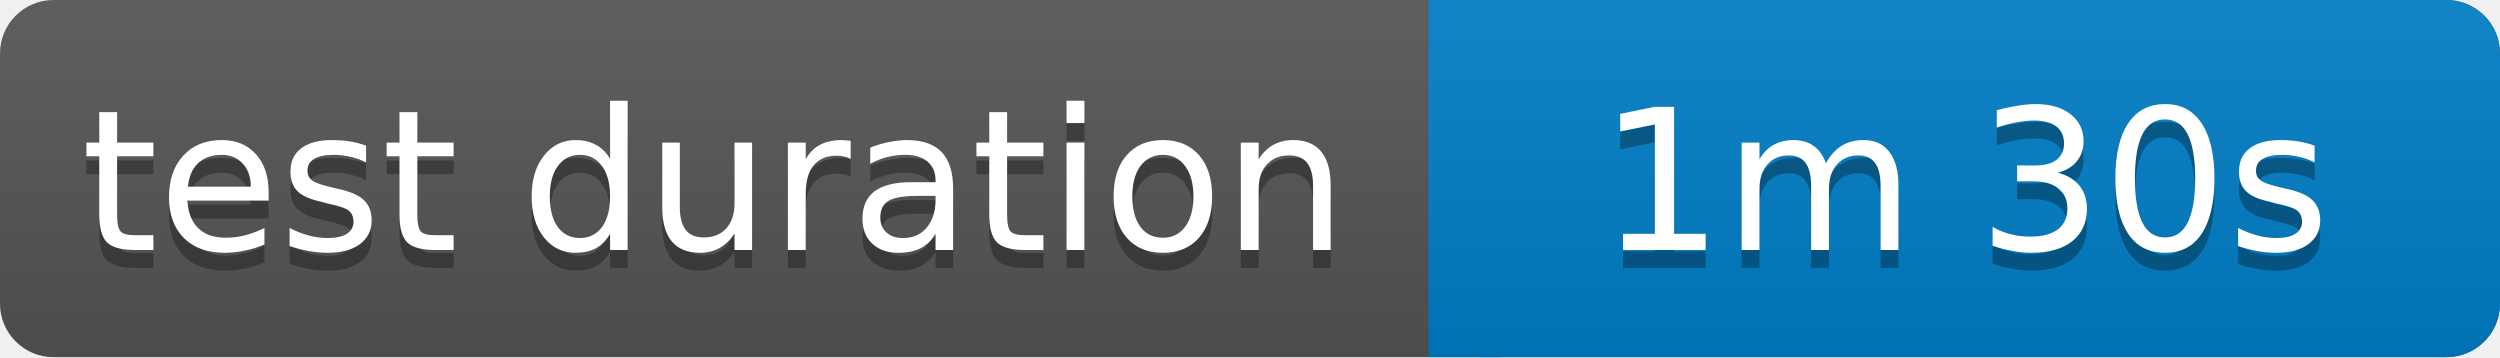
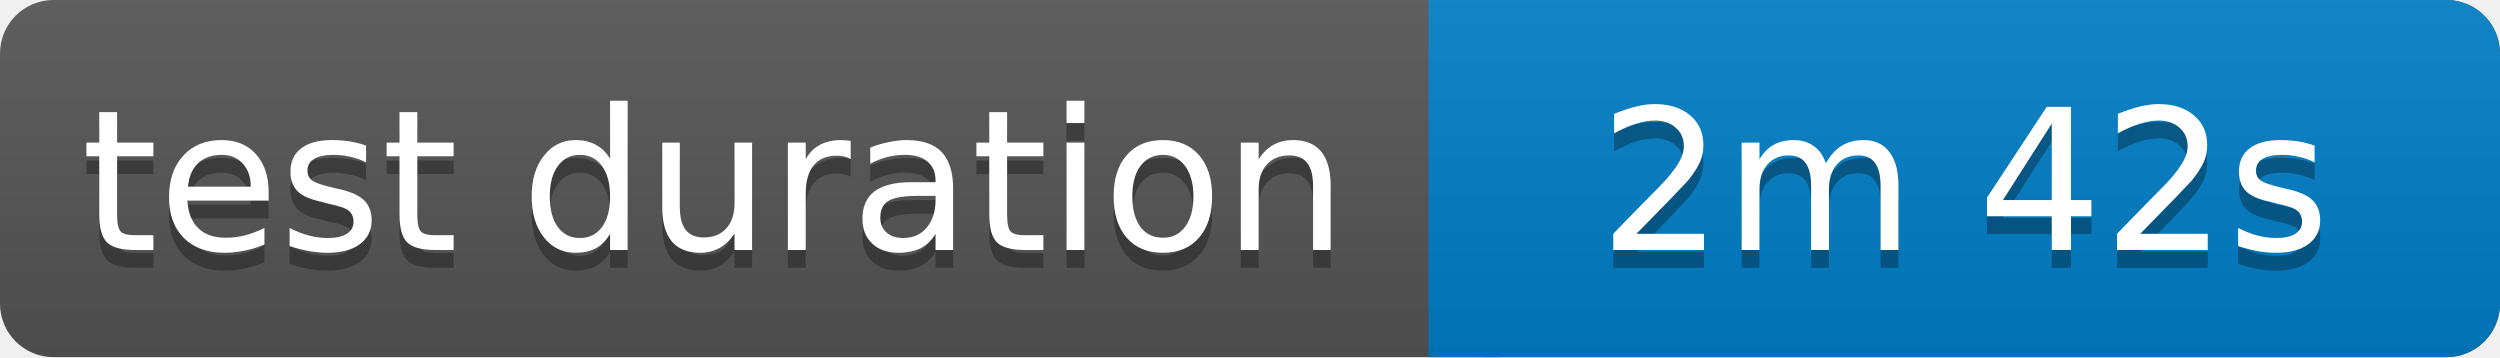
<svg xmlns="http://www.w3.org/2000/svg" width="140" height="20">
  <linearGradient id="b" x2="0" y2="100%">
    <stop offset="0" stop-color="#bbb" stop-opacity=".1" />
    <stop offset="1" stop-opacity=".1" />
  </linearGradient>
  <rect rx="3" width="140" height="20" fill="#555" />
  <rect rx="3" x="80" width="60" height="20" fill="#007ec6" />
  <path fill="#007ec6" d="M80 0h4v20h-4z" />
  <rect rx="3" width="140" height="20" fill="url(#b)" />
  <g fill="#fff" text-anchor="middle" font-family="Verdana,Geneva,DejaVu Sans,sans-serif" font-size="11">
    <text x="40" y="15" fill="#010101" fill-opacity=".3">test duration</text>
    <text x="40" y="14">test duration</text>
-     <text x="110" y="15" fill="#010101" fill-opacity=".3">1m 30s</text>
-     <text x="110" y="14">1m 30s</text>
+     <text x="110" y="15" fill="#010101" fill-opacity=".3">2m 42s</text>
+     <text x="110" y="14">2m 42s</text>
  </g>
</svg>
